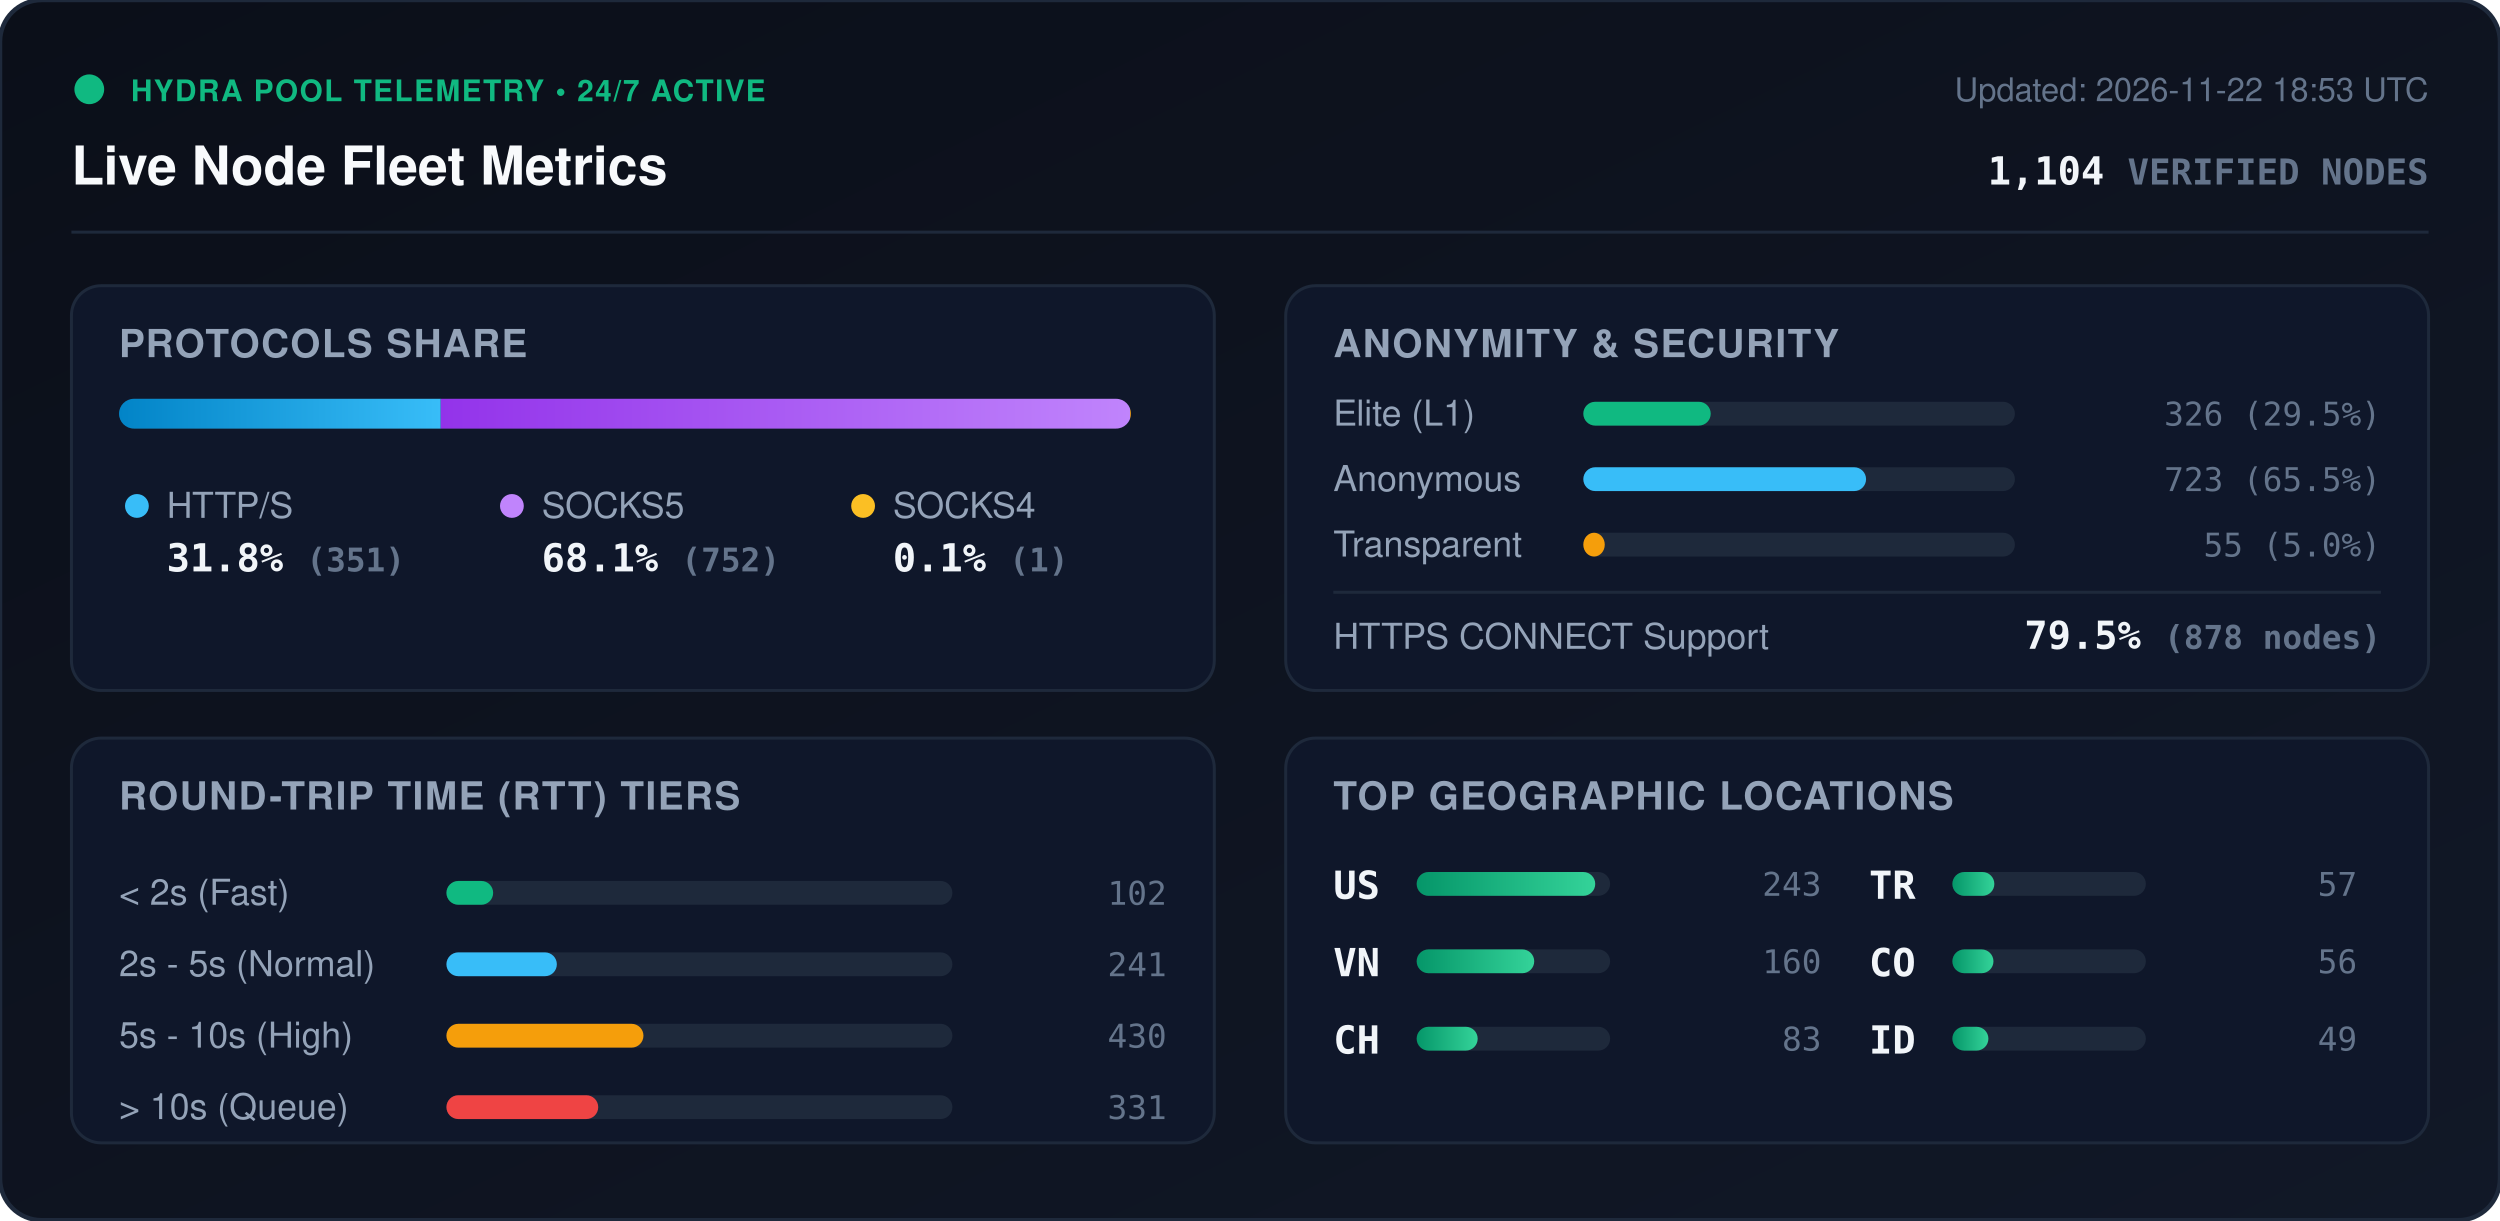
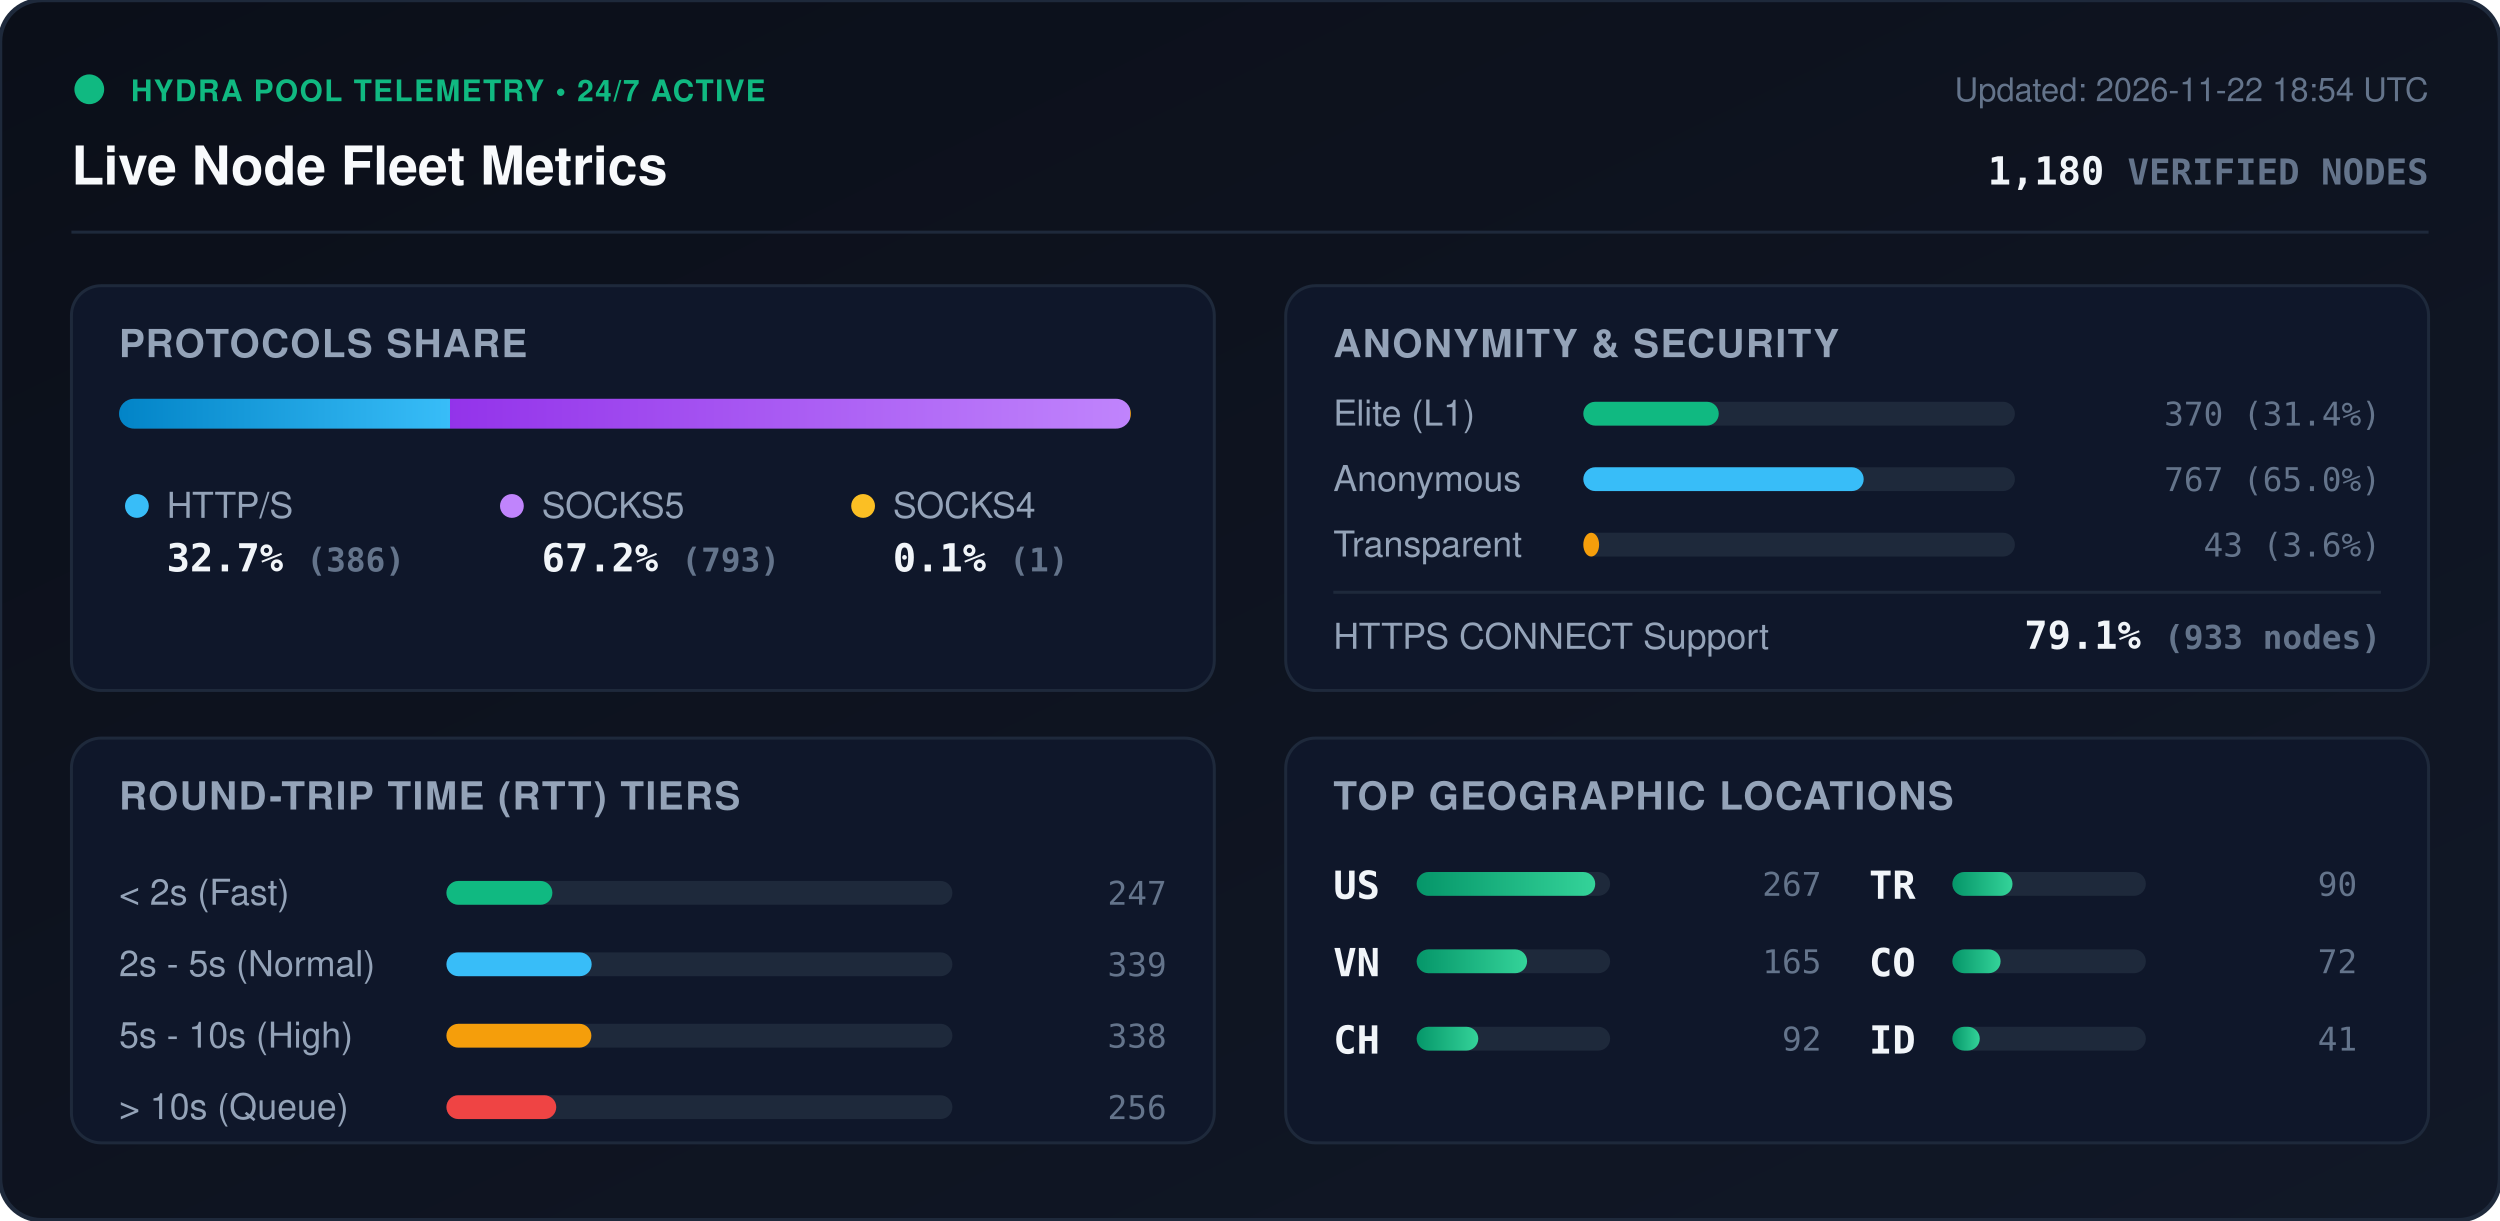
<svg xmlns="http://www.w3.org/2000/svg" viewBox="0 0 840 410" width="840" height="410" style="max-width: 100%; height: auto;">
  <defs>
    <linearGradient id="bg" x1="0%" y1="0%" x2="100%" y2="100%">
      <stop offset="0%" stop-color="#0b0f19" />
      <stop offset="100%" stop-color="#111827" />
    </linearGradient>
    <linearGradient id="bar-http" x1="0%" y1="0%" x2="100%" y2="0%">
      <stop offset="0%" stop-color="#0284c7" />
      <stop offset="100%" stop-color="#38bdf8" />
    </linearGradient>
    <linearGradient id="bar-socks5" x1="0%" y1="0%" x2="100%" y2="0%">
      <stop offset="0%" stop-color="#9333ea" />
      <stop offset="100%" stop-color="#c084fc" />
    </linearGradient>
    <linearGradient id="bar-socks4" x1="0%" y1="0%" x2="100%" y2="0%">
      <stop offset="0%" stop-color="#d97706" />
      <stop offset="100%" stop-color="#fbbf24" />
    </linearGradient>
    <linearGradient id="bar-green" x1="0%" y1="0%" x2="100%" y2="0%">
      <stop offset="0%" stop-color="#059669" />
      <stop offset="100%" stop-color="#34d399" />
    </linearGradient>
    <clipPath id="prog-track-clip">
      <rect width="340.0" height="10" rx="5" />
    </clipPath>
    <style>
      .title { font: 700 18px -apple-system, BlinkMacSystemFont, 'Segoe UI', Helvetica, Arial, sans-serif; fill: #f8fafc; }
      .sub { font: 500 11px -apple-system, BlinkMacSystemFont, 'Segoe UI', Helvetica, Arial, sans-serif; fill: #64748b; }
      .section-hdr { font: 600 13px -apple-system, BlinkMacSystemFont, 'Segoe UI', Helvetica, Arial, sans-serif; fill: #94a3b8; letter-spacing: 0.5px; }
      .metric-val { font: 700 13px -apple-system, BlinkMacSystemFont, 'Segoe UI', Helvetica, Arial, sans-serif; fill: #f1f5f9; }
      .metric-lbl { font: 500 12px -apple-system, BlinkMacSystemFont, 'Segoe UI', Helvetica, Arial, sans-serif; fill: #94a3b8; }
      .badge-txt { font: 700 10px -apple-system, BlinkMacSystemFont, 'Segoe UI', Helvetica, Arial, sans-serif; fill: #10b981; letter-spacing: 0.5px; }
      .mono { font-family: ui-monospace, SFMono-Regular, Menlo, Monaco, Consolas, monospace; }
      .pulse { animation: beacon 2s infinite ease-in-out; }
      @keyframes beacon { 0%, 100% { opacity: 1; } 50% { opacity: 0.35; } }
    </style>
  </defs>
  <rect width="840" height="410" rx="14" fill="url(#bg)" stroke="#1e293b" stroke-width="1.5" />
  <g transform="translate(24, 24)">
    <circle cx="6" cy="6" r="5" fill="#10b981" class="pulse" />
    <text x="20" y="10" class="badge-txt">HYDRA POOL TELEMETRY • 24/7 ACTIVE</text>
    <text x="0" y="38" class="title">Live Node Fleet Metrics</text>
-     <text x="792" y="10" text-anchor="end" class="sub">Updated: 2026-11-22 18:53 UTC</text>
-     <text x="792" y="38" text-anchor="end" class="metric-val mono" fill="#38bdf8">1,104 <tspan font-size="12" fill="#64748b">VERIFIED NODES</tspan>
+     <text x="792" y="10" text-anchor="end" class="sub">Updated: 2026-11-22 18:54 UTC</text>
+     <text x="792" y="38" text-anchor="end" class="metric-val mono" fill="#38bdf8">1,180 <tspan font-size="12" fill="#64748b">VERIFIED NODES</tspan>
    </text>
  </g>
  <line x1="24" y1="78" x2="816" y2="78" stroke="#1e293b" stroke-width="1" />
  <g transform="translate(24, 96)">
    <rect width="384" height="136" rx="10" fill="#0f172a" stroke="#1e293b" />
    <text x="16" y="24" class="section-hdr">PROTOCOLS SHARE</text>
    <g transform="translate(16, 38)">
      <rect width="340.0" height="10" rx="5" fill="#1e293b" />
      <g clip-path="url(#prog-track-clip)">
-         <rect x="0" width="108.1" height="10" fill="url(#bar-http)" />
-         <rect x="108.1" width="231.6" height="10" fill="url(#bar-socks5)" />
+         <rect x="0" width="111.2" height="10" fill="url(#bar-http)" />
+         <rect x="111.2" width="228.5" height="10" fill="url(#bar-socks5)" />
        <rect x="339.7" width="0.3" height="10" fill="url(#bar-socks4)" />
      </g>
    </g>
    <g transform="translate(16, 68)">
      <circle cx="6" cy="6" r="4" fill="#38bdf8" />
      <text x="16" y="10" class="metric-lbl">HTTP/S</text>
-       <text x="16" y="28" class="metric-val mono">31.8% <tspan font-size="11" fill="#64748b">(351)</tspan>
+       <text x="16" y="28" class="metric-val mono">32.7% <tspan font-size="11" fill="#64748b">(386)</tspan>
      </text>
      <circle cx="132" cy="6" r="4" fill="#c084fc" />
      <text x="142" y="10" class="metric-lbl">SOCKS5</text>
-       <text x="142" y="28" class="metric-val mono">68.1% <tspan font-size="11" fill="#64748b">(752)</tspan>
+       <text x="142" y="28" class="metric-val mono">67.2% <tspan font-size="11" fill="#64748b">(793)</tspan>
      </text>
      <circle cx="250" cy="6" r="4" fill="#fbbf24" />
      <text x="260" y="10" class="metric-lbl">SOCKS4</text>
      <text x="260" y="28" class="metric-val mono">0.1% <tspan font-size="11" fill="#64748b">(1)</tspan>
      </text>
    </g>
  </g>
  <g transform="translate(432, 96)">
    <rect width="384" height="136" rx="10" fill="#0f172a" stroke="#1e293b" />
    <text x="16" y="24" class="section-hdr">ANONYMITY &amp; SECURITY</text>
    <text x="16" y="47" class="metric-lbl">Elite (L1)</text>
    <rect x="100" y="39" width="145.0" height="8" rx="4" fill="#1e293b" />
-     <rect x="100" y="39" width="42.8" height="8" rx="4" fill="#10b981" />
-     <text x="368" y="47" text-anchor="end" class="mono sub" fill="#e2e8f0">326 (29.5%)</text>
+     <rect x="100" y="39" width="45.5" height="8" rx="4" fill="#10b981" />
+     <text x="368" y="47" text-anchor="end" class="mono sub" fill="#e2e8f0">370 (31.4%)</text>
    <text x="16" y="69" class="metric-lbl">Anonymous</text>
    <rect x="100" y="61" width="145.0" height="8" rx="4" fill="#1e293b" />
-     <rect x="100" y="61" width="95.0" height="8" rx="4" fill="#38bdf8" />
-     <text x="368" y="69" text-anchor="end" class="mono sub" fill="#e2e8f0">723 (65.5%)</text>
+     <rect x="100" y="61" width="94.2" height="8" rx="4" fill="#38bdf8" />
+     <text x="368" y="69" text-anchor="end" class="mono sub" fill="#e2e8f0">767 (65.0%)</text>
    <text x="16" y="91" class="metric-lbl">Transparent</text>
    <rect x="100" y="83" width="145.0" height="8" rx="4" fill="#1e293b" />
-     <rect x="100" y="83" width="7.2" height="8" rx="4" fill="#f59e0b" />
-     <text x="368" y="91" text-anchor="end" class="mono sub" fill="#e2e8f0">55 (5.0%)</text>
+     <rect x="100" y="83" width="5.3" height="8" rx="4" fill="#f59e0b" />
+     <text x="368" y="91" text-anchor="end" class="mono sub" fill="#e2e8f0">43 (3.6%)</text>
    <line x1="16" y1="103" x2="368" y2="103" stroke="#1e293b" stroke-width="1" />
    <text x="16" y="122" class="metric-lbl">HTTPS CONNECT Support</text>
-     <text x="368" y="122" text-anchor="end" class="metric-val mono" fill="#34d399">79.5% <tspan font-size="11" fill="#64748b">(878 nodes)</tspan>
+     <text x="368" y="122" text-anchor="end" class="metric-val mono" fill="#34d399">79.1% <tspan font-size="11" fill="#64748b">(933 nodes)</tspan>
    </text>
  </g>
  <g transform="translate(24, 248)">
    <rect width="384" height="136" rx="10" fill="#0f172a" stroke="#1e293b" />
    <text x="16" y="24" class="section-hdr">ROUND-TRIP TIME (RTT) TIERS</text>
    <g transform="translate(16, 42)">
      <text x="0" y="14" class="metric-lbl">&lt; 2s (Fast)</text>
      <rect x="110" y="6" width="170" height="8" rx="4" fill="#1e293b" />
-       <rect x="110" y="6" width="15.7" height="8" rx="4" fill="#10b981" />
-       <text x="352" y="14" text-anchor="end" class="mono sub">102</text>
+       <rect x="110" y="6" width="35.6" height="8" rx="4" fill="#10b981" />
+       <text x="352" y="14" text-anchor="end" class="mono sub">247</text>
      <text x="0" y="38" class="metric-lbl">2s - 5s (Normal)</text>
      <rect x="110" y="30" width="170" height="8" rx="4" fill="#1e293b" />
-       <rect x="110" y="30" width="37.1" height="8" rx="4" fill="#38bdf8" />
-       <text x="352" y="38" text-anchor="end" class="mono sub">241</text>
+       <rect x="110" y="30" width="48.8" height="8" rx="4" fill="#38bdf8" />
+       <text x="352" y="38" text-anchor="end" class="mono sub">339</text>
      <text x="0" y="62" class="metric-lbl">5s - 10s (High)</text>
      <rect x="110" y="54" width="170" height="8" rx="4" fill="#1e293b" />
-       <rect x="110" y="54" width="66.2" height="8" rx="4" fill="#f59e0b" />
-       <text x="352" y="62" text-anchor="end" class="mono sub">430</text>
+       <rect x="110" y="54" width="48.7" height="8" rx="4" fill="#f59e0b" />
+       <text x="352" y="62" text-anchor="end" class="mono sub">338</text>
      <text x="0" y="86" class="metric-lbl">&gt; 10s (Queue)</text>
      <rect x="110" y="78" width="170" height="8" rx="4" fill="#1e293b" />
-       <rect x="110" y="78" width="51.0" height="8" rx="4" fill="#ef4444" />
-       <text x="352" y="86" text-anchor="end" class="mono sub">331</text>
+       <rect x="110" y="78" width="36.9" height="8" rx="4" fill="#ef4444" />
+       <text x="352" y="86" text-anchor="end" class="mono sub">256</text>
    </g>
  </g>
  <g transform="translate(432, 248)">
    <rect width="384" height="136" rx="10" fill="#0f172a" stroke="#1e293b" />
    <text x="16" y="24" class="section-hdr">TOP GEOGRAPHIC LOCATIONS</text>
    <g transform="translate(16, 42)">
      <g transform="translate(0, 0)">
        <text x="0" y="12" class="mono metric-val" font-size="12">US</text>
        <rect x="28" y="3" width="65" height="8" rx="4" fill="#1e293b" />
        <rect x="28" y="3" width="60.0" height="8" rx="4" fill="url(#bar-green)" />
-         <text x="164" y="11" text-anchor="end" class="mono sub">243</text>
+         <text x="164" y="11" text-anchor="end" class="mono sub">267</text>
      </g>
      <g transform="translate(0, 26)">
        <text x="0" y="12" class="mono metric-val" font-size="12">VN</text>
        <rect x="28" y="3" width="65" height="8" rx="4" fill="#1e293b" />
-         <rect x="28" y="3" width="39.5" height="8" rx="4" fill="url(#bar-green)" />
-         <text x="164" y="11" text-anchor="end" class="mono sub">160</text>
+         <rect x="28" y="3" width="37.1" height="8" rx="4" fill="url(#bar-green)" />
+         <text x="164" y="11" text-anchor="end" class="mono sub">165</text>
      </g>
      <g transform="translate(0, 52)">
        <text x="0" y="12" class="mono metric-val" font-size="12">CH</text>
        <rect x="28" y="3" width="65" height="8" rx="4" fill="#1e293b" />
-         <rect x="28" y="3" width="20.5" height="8" rx="4" fill="url(#bar-green)" />
-         <text x="164" y="11" text-anchor="end" class="mono sub">83</text>
+         <rect x="28" y="3" width="20.7" height="8" rx="4" fill="url(#bar-green)" />
+         <text x="164" y="11" text-anchor="end" class="mono sub">92</text>
      </g>
      <g transform="translate(180, 0)">
        <text x="0" y="12" class="mono metric-val" font-size="12">TR</text>
        <rect x="28" y="3" width="65" height="8" rx="4" fill="#1e293b" />
-         <rect x="28" y="3" width="14.1" height="8" rx="4" fill="url(#bar-green)" />
-         <text x="164" y="11" text-anchor="end" class="mono sub">57</text>
+         <rect x="28" y="3" width="20.2" height="8" rx="4" fill="url(#bar-green)" />
+         <text x="164" y="11" text-anchor="end" class="mono sub">90</text>
      </g>
      <g transform="translate(180, 26)">
        <text x="0" y="12" class="mono metric-val" font-size="12">CO</text>
        <rect x="28" y="3" width="65" height="8" rx="4" fill="#1e293b" />
-         <rect x="28" y="3" width="13.8" height="8" rx="4" fill="url(#bar-green)" />
-         <text x="164" y="11" text-anchor="end" class="mono sub">56</text>
+         <rect x="28" y="3" width="16.2" height="8" rx="4" fill="url(#bar-green)" />
+         <text x="164" y="11" text-anchor="end" class="mono sub">72</text>
      </g>
      <g transform="translate(180, 52)">
        <text x="0" y="12" class="mono metric-val" font-size="12">ID</text>
        <rect x="28" y="3" width="65" height="8" rx="4" fill="#1e293b" />
-         <rect x="28" y="3" width="12.1" height="8" rx="4" fill="url(#bar-green)" />
-         <text x="164" y="11" text-anchor="end" class="mono sub">49</text>
+         <rect x="28" y="3" width="9.2" height="8" rx="4" fill="url(#bar-green)" />
+         <text x="164" y="11" text-anchor="end" class="mono sub">41</text>
      </g>
    </g>
  </g>
</svg>
